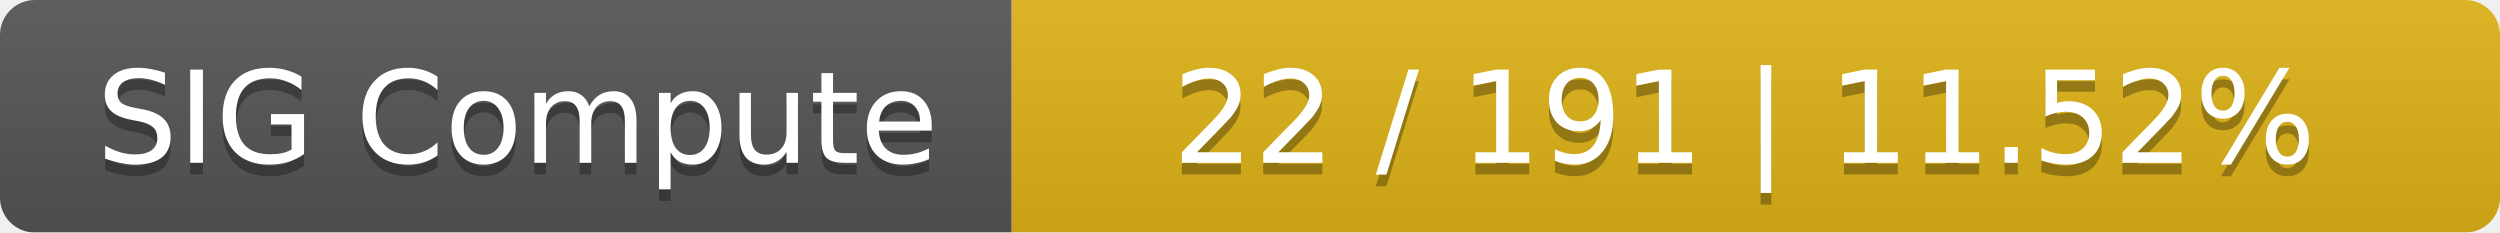
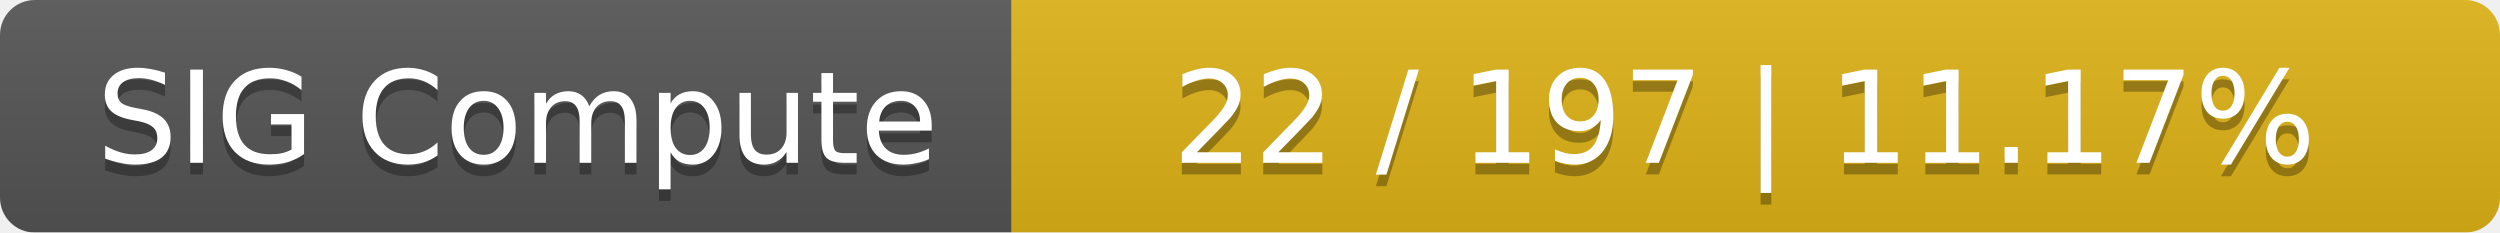
<svg xmlns="http://www.w3.org/2000/svg" width="215" height="20">
  <linearGradient id="smooth" x2="0" y2="100%">
    <stop offset="0" stop-color="#bbb" stop-opacity=".1" />
    <stop offset="1" stop-opacity=".1" />
  </linearGradient>
  <mask id="round">
    <rect width="215" height="20" rx="3" fill="#fff" />
  </mask>
  <g mask="url(#round)">
    <rect width="87" height="20" fill="#555" />
    <rect x="87" width="128" height="20" fill="#dfb317" />
    <rect width="215" height="20" fill="url(#smooth)" />
  </g>
  <g fill="#fff" text-anchor="middle" font-family="DejaVu Sans,Verdana,Geneva,sans-serif" font-size="11">
    <text x="44.5" y="15" fill="#010101" fill-opacity=".3">SIG Compute</text>
    <text x="44.5" y="14">SIG Compute</text>
-     <text x="150" y="15" fill="#010101" fill-opacity=".3">22 / 191    |    11.52%</text>
-     <text x="150" y="14">22 / 191    |    11.52%</text>
+     <text x="150" y="15" fill="#010101" fill-opacity=".3">22 / 197    |    11.17%</text>
+     <text x="150" y="14">22 / 197    |    11.17%</text>
  </g>
</svg>
